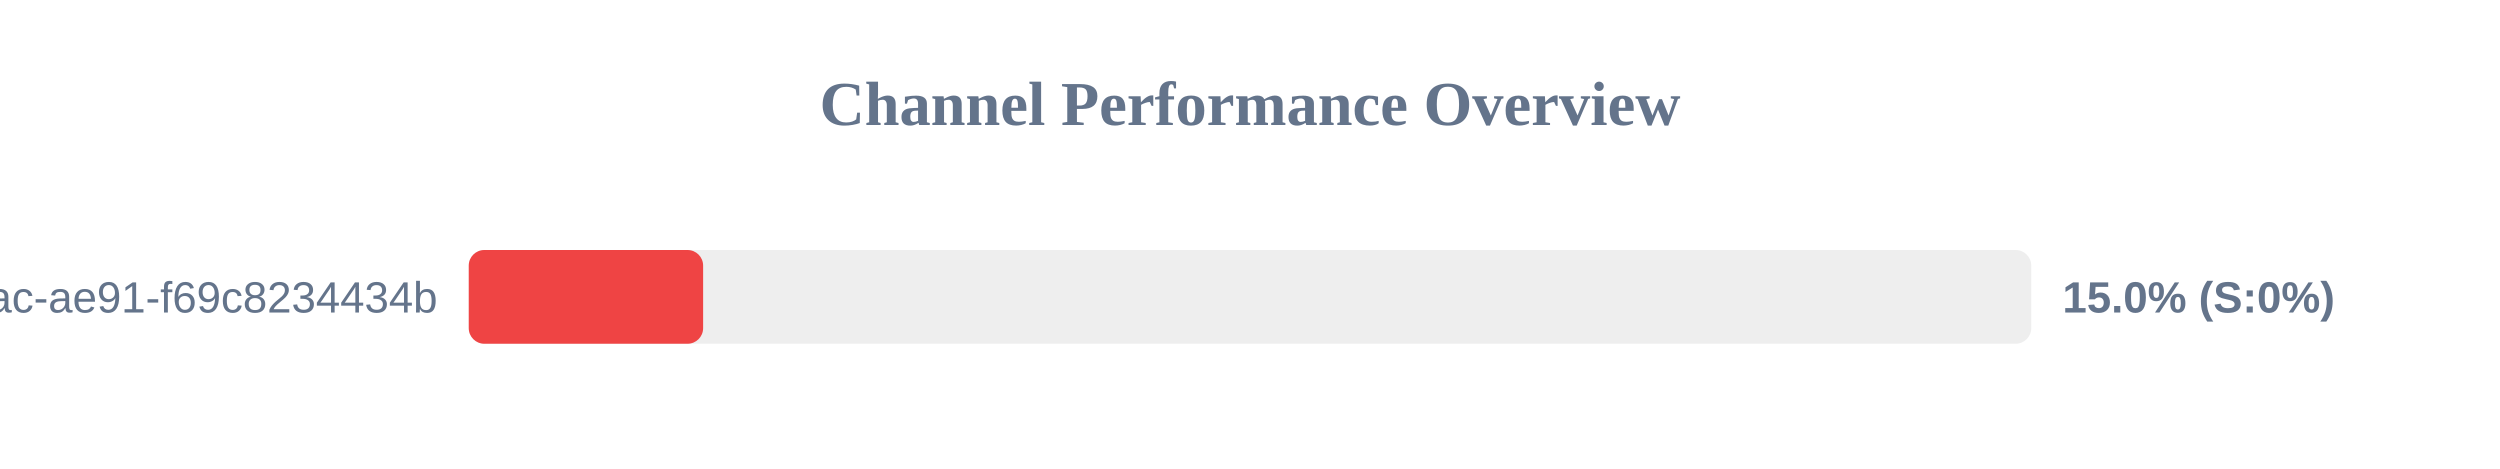
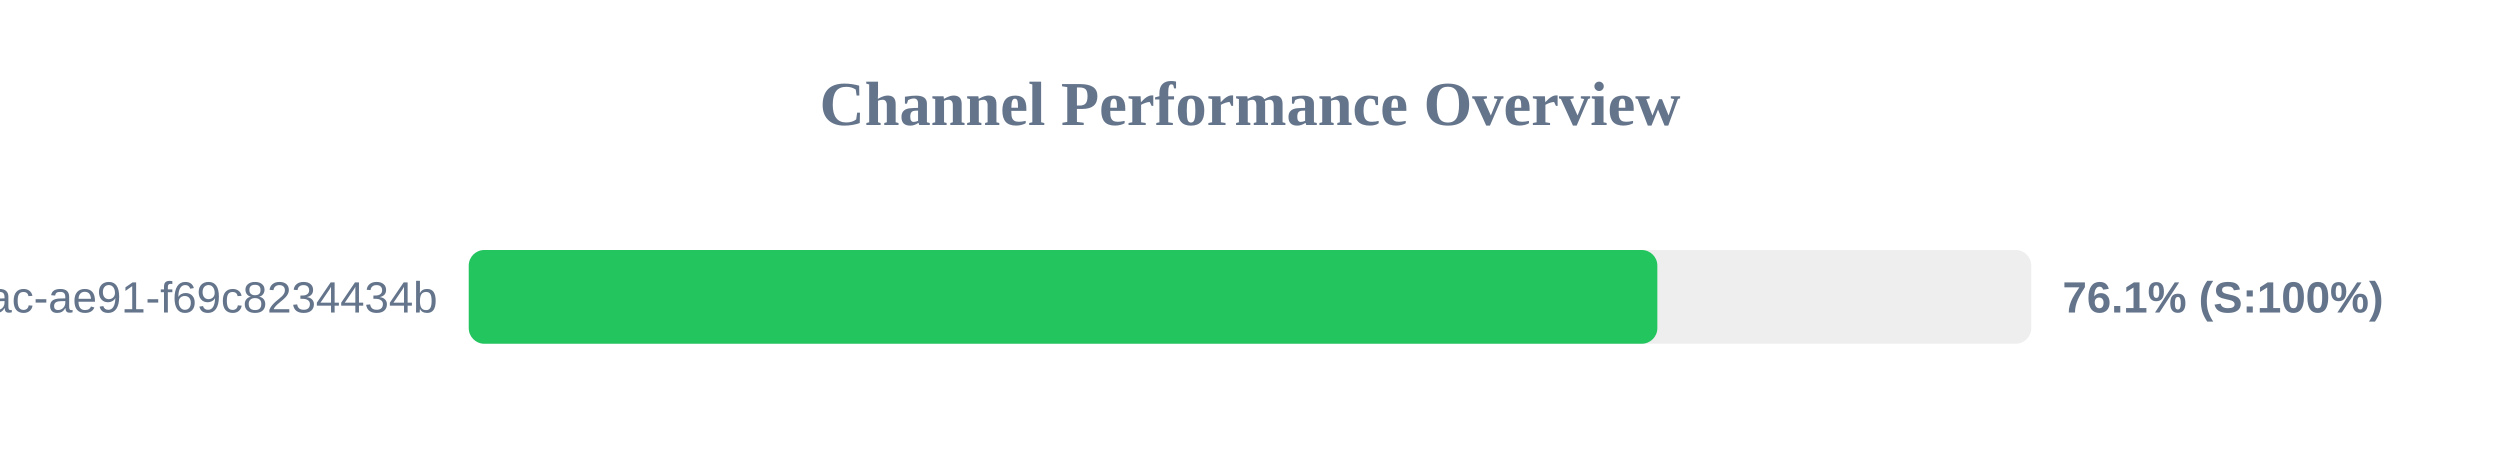
<svg xmlns="http://www.w3.org/2000/svg" width="800" height="150" version="1.1">
  <style>
        .row { font: 14px Arial; fill: #64748b; }
        .score { font: bold 14px Arial; fill: #64748b; }
    </style>
  <text x="400" y="40" text-anchor="middle" font-size="20px" font-weight="bold" fill="#64748b">Channel Performance Overview</text>
  <rect x="150" y="80" width="500" height="30" fill="#eee" rx="5" />
-   <rect x="150" y="80" width="75.0" height="30" fill="#ef4444" rx="5" />
+   <rect x="150" y="80" width="380.35" height="30" fill="#22c55e" rx="5" />
  <text x="140" y="100" text-anchor="end" class="row">?uuid=942b9cb8-92fa-46ac-ae91-f69c8234434b</text>
-   <text x="660" y="100" text-anchor="start" class="score">15.0% (S:0%)</text>
+   <text x="660" y="100" text-anchor="start" class="score">76.1% (S:100%)</text>
</svg>
